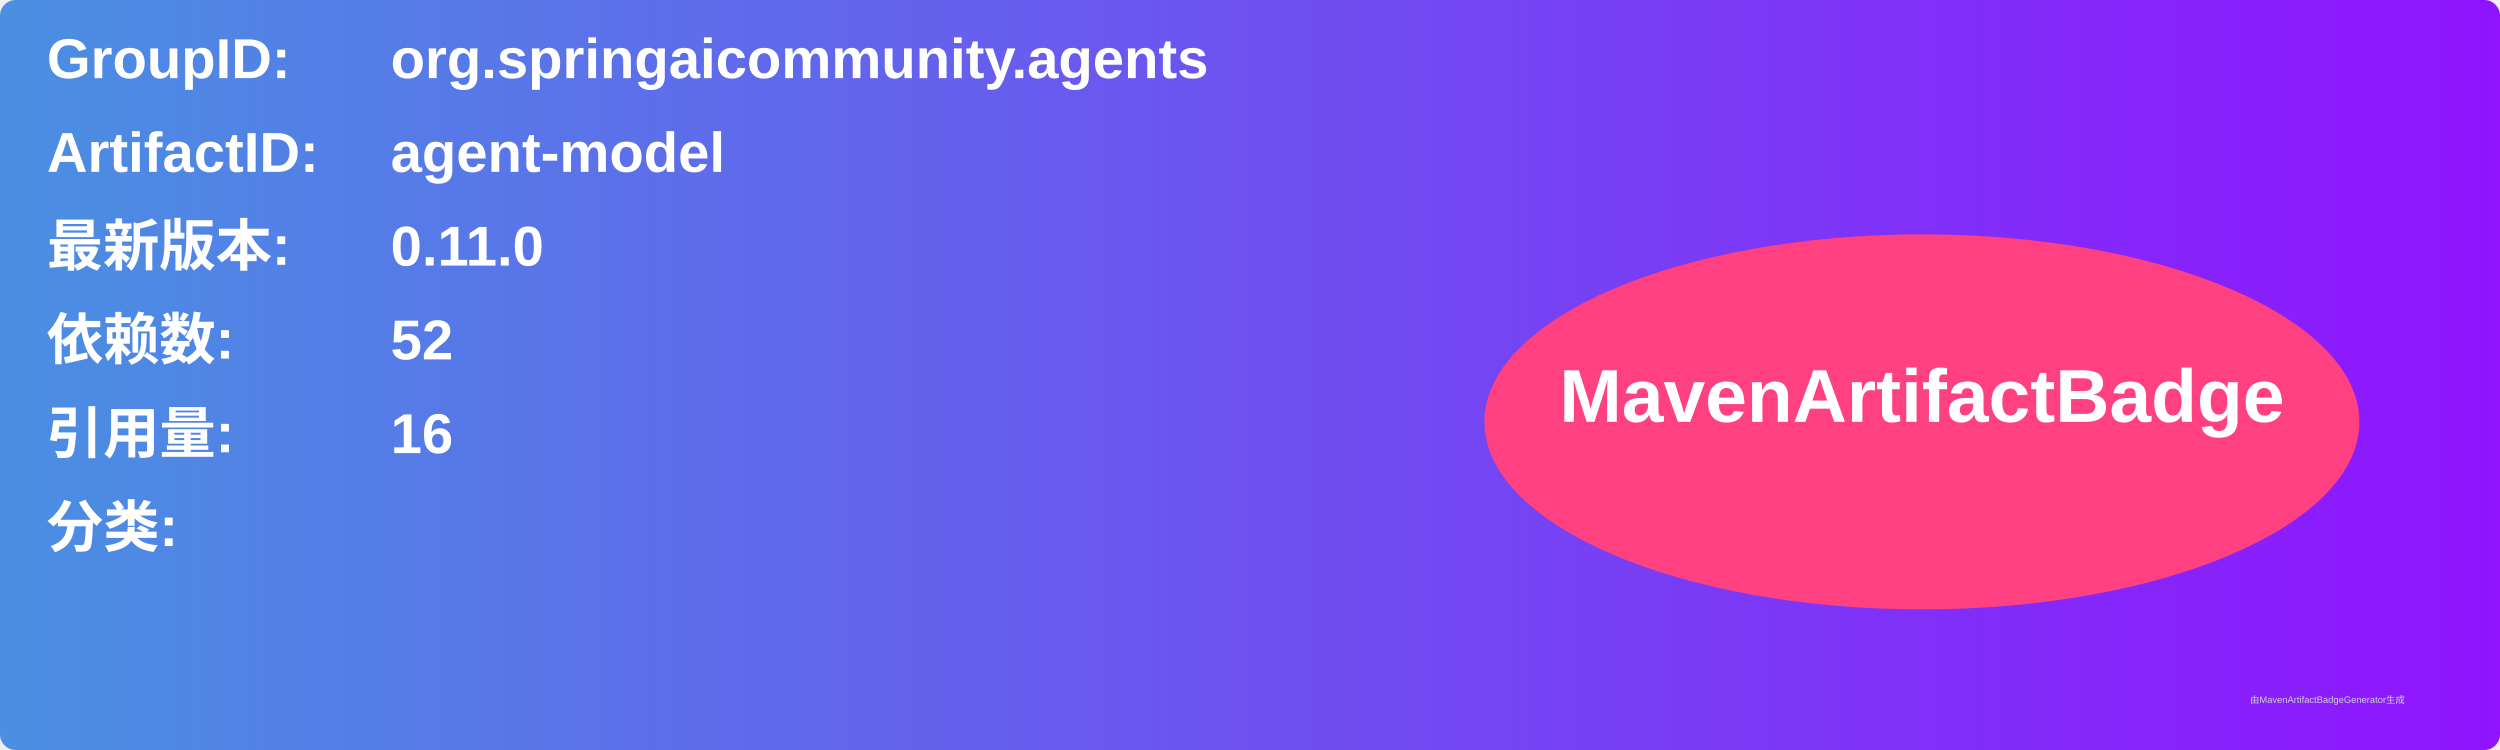
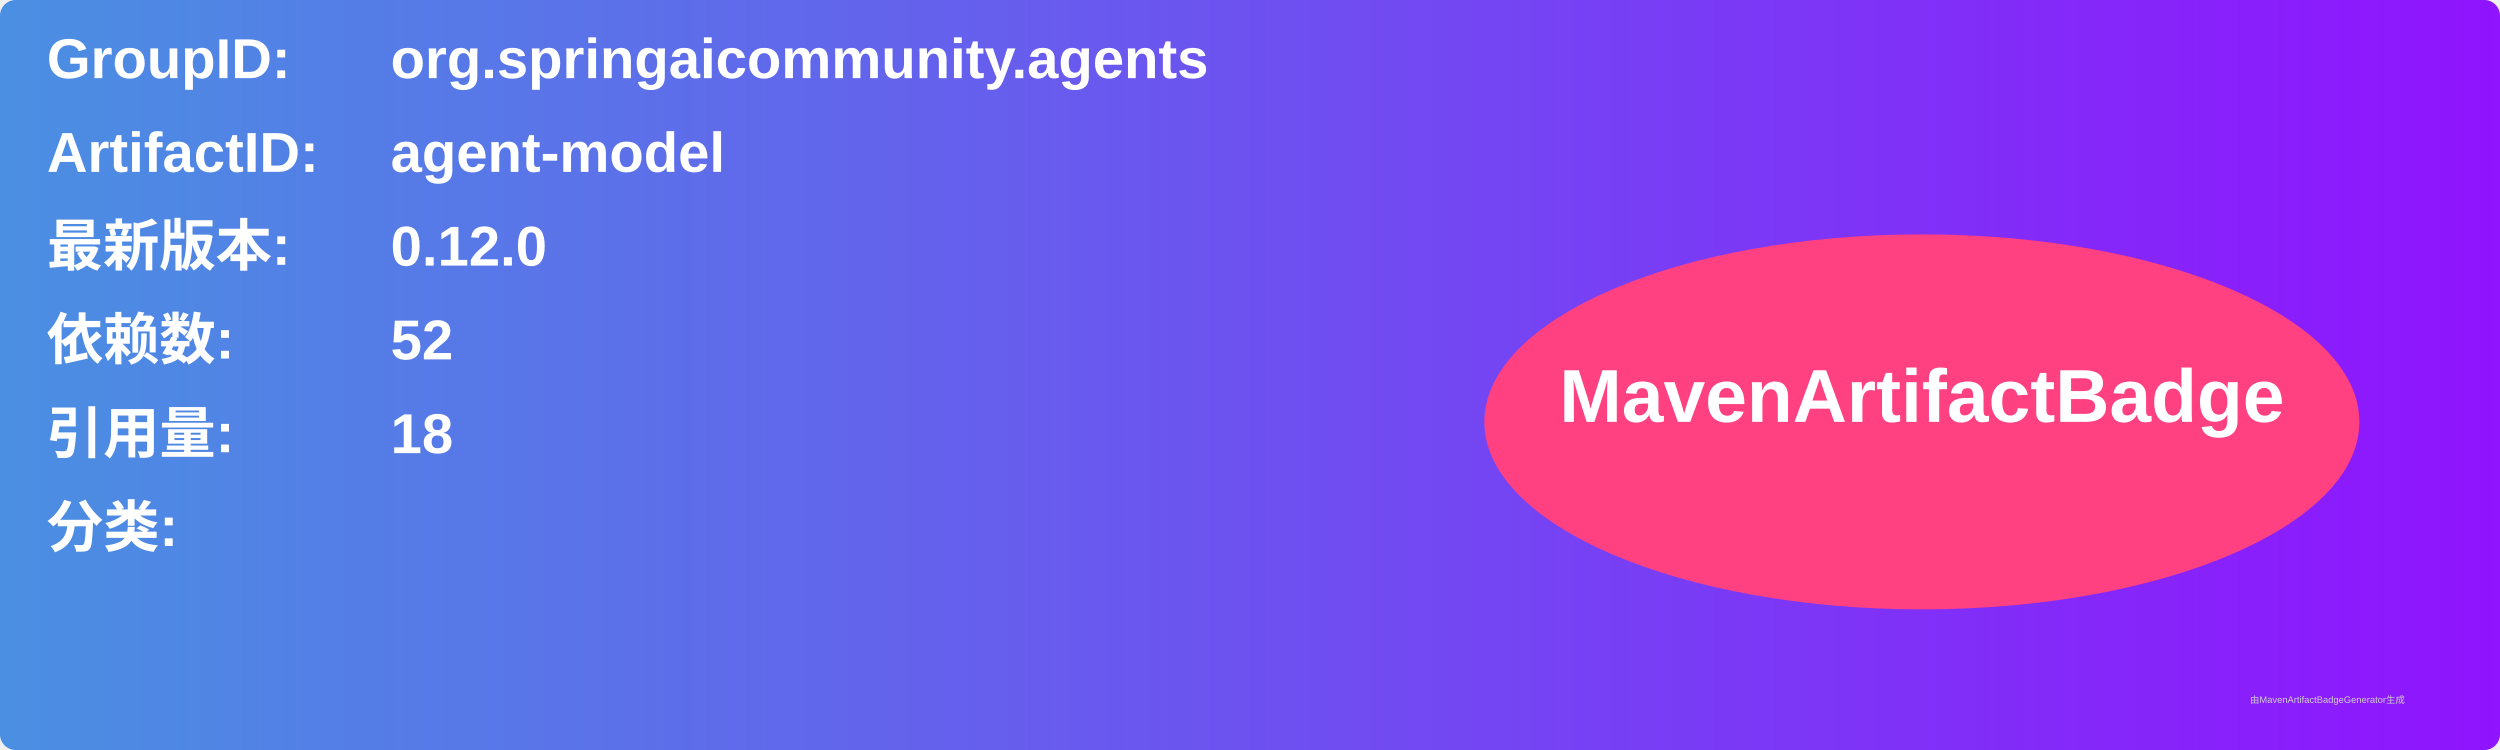
<svg xmlns="http://www.w3.org/2000/svg" width="800" height="240" viewBox="0 0 800 240">
  <linearGradient id="grad" x1="0%" y1="0%" x2="100%" y2="0%">
    <stop offset="0%" stop-color="#4a90e2" />
    <stop offset="100%" stop-color="#9013fe" />
  </linearGradient>
  <rect width="100%" height="100%" rx="5" ry="5" fill="url(#grad)" />
  <g transform="translate(15, 15)">
    <text x="0" y="10" font-family="Arial" font-size="18" fill="white" font-weight="bold" width="260">GroupID:</text>
    <text x="110" y="10" font-family="Arial" font-size="18" fill="white" font-weight="bold" width="460">org.springaicommunity.agents</text>
    <text x="0" y="40" font-family="Arial" font-size="18" fill="white" font-weight="bold" width="260">ArtifactID:</text>
    <text x="110" y="40" font-family="Arial" font-size="18" fill="white" font-weight="bold" width="460">agent-model</text>
    <text x="0" y="70" font-family="Arial" font-size="18" fill="white" font-weight="bold">最新版本:</text>
    <text x="110" y="70" font-family="Arial" font-size="18" fill="white" font-weight="bold">
-       <tspan font-weight="bold">0.11.0</tspan>
+       <tspan font-weight="bold">0.12.0</tspan>
    </text>
    <text x="0" y="100" font-family="Arial" font-size="18" fill="white" font-weight="bold">依赖数: </text>
    <text x="110" y="100" font-family="Arial" font-size="18" fill="white">
      <tspan font-weight="bold">52</tspan>
    </text>
    <text x="0" y="130" font-family="Arial" font-size="18" fill="white" font-weight="bold">引用量: </text>
    <text x="110" y="130" font-family="Arial" font-size="18" fill="white">
-       <tspan font-weight="bold">16</tspan>
+       <tspan font-weight="bold">18</tspan>
    </text>
    <text x="0" y="160" font-family="Arial" font-size="18" fill="white" font-weight="bold">分类:</text>
    <text x="10" y="190" font-family="Arial" font-size="10" fill="white">
      <tspan font-weight="bold" />
    </text>
    <ellipse cx="600" cy="120" rx="140" ry="60" fill="#ff4081" />
    <text x="600" y="120" text-anchor="middle" font-family="Arial" font-size="24" fill="white" font-weight="bold">MavenArtifactBadge</text>
  </g>
  <text x="720" y="225" font-family="Arial" font-size="3" fill="#d0d0d0">由MavenArtifactBadgeGenerator生成</text>
</svg>
